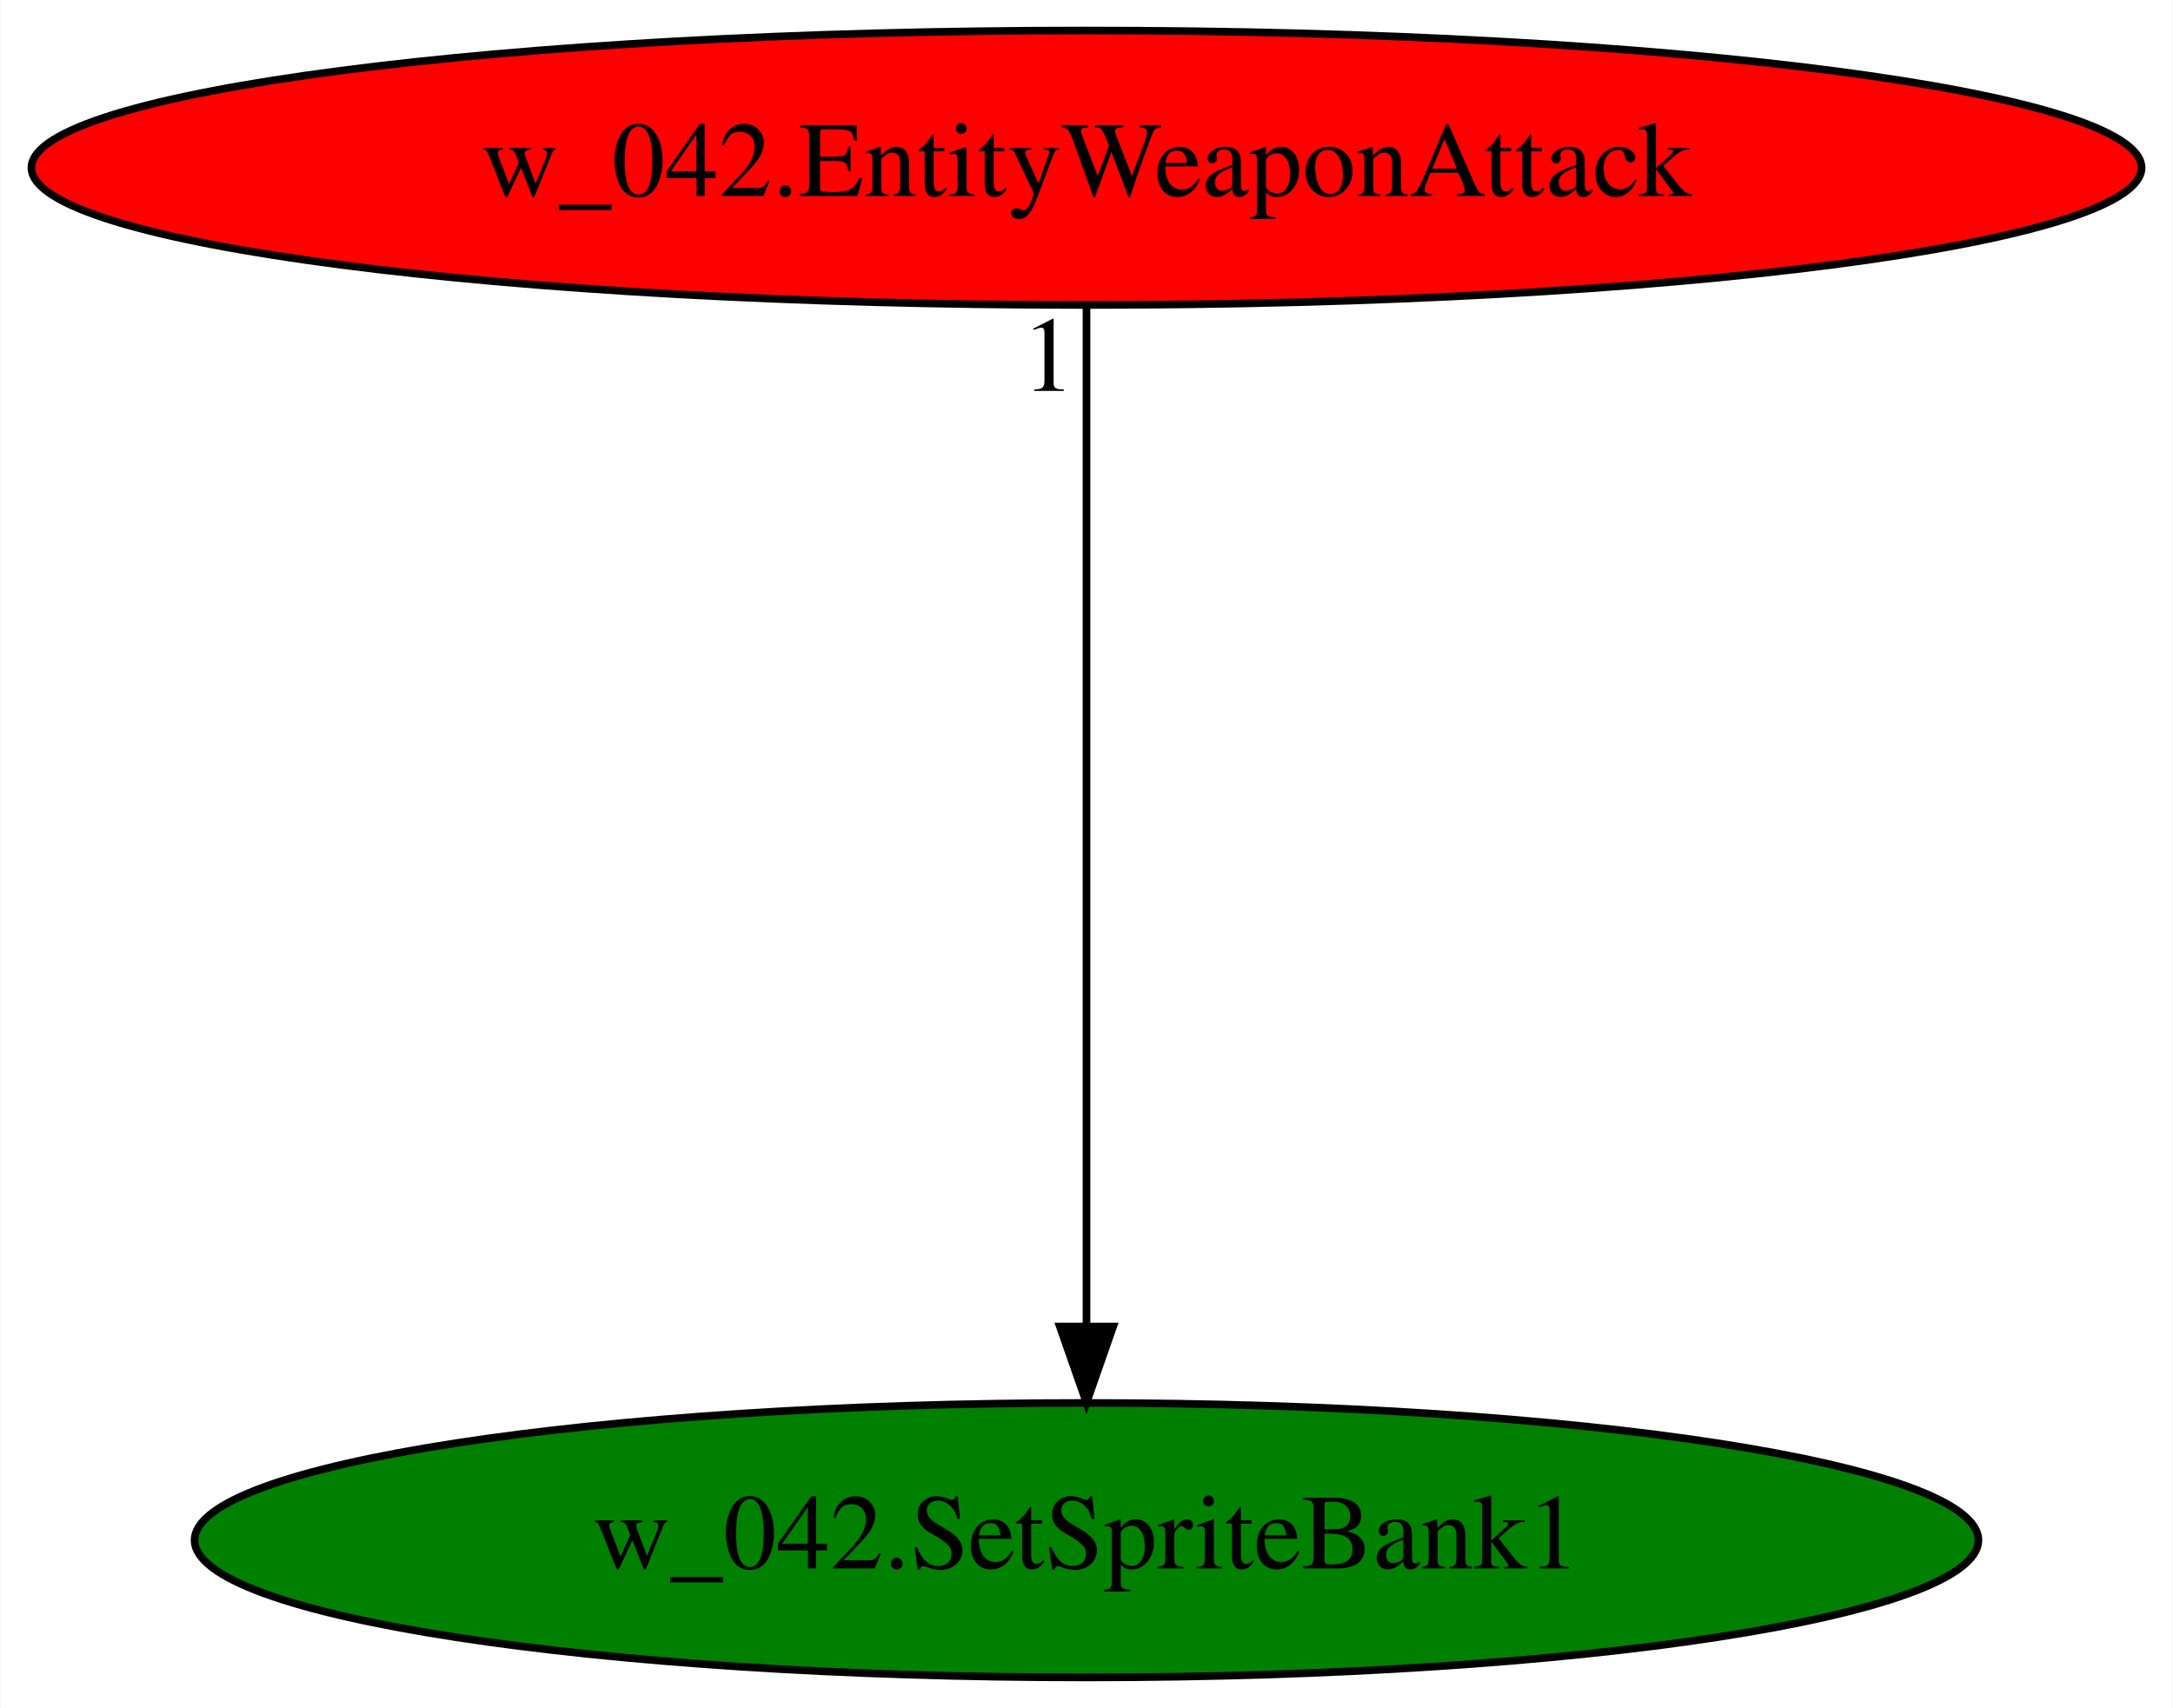
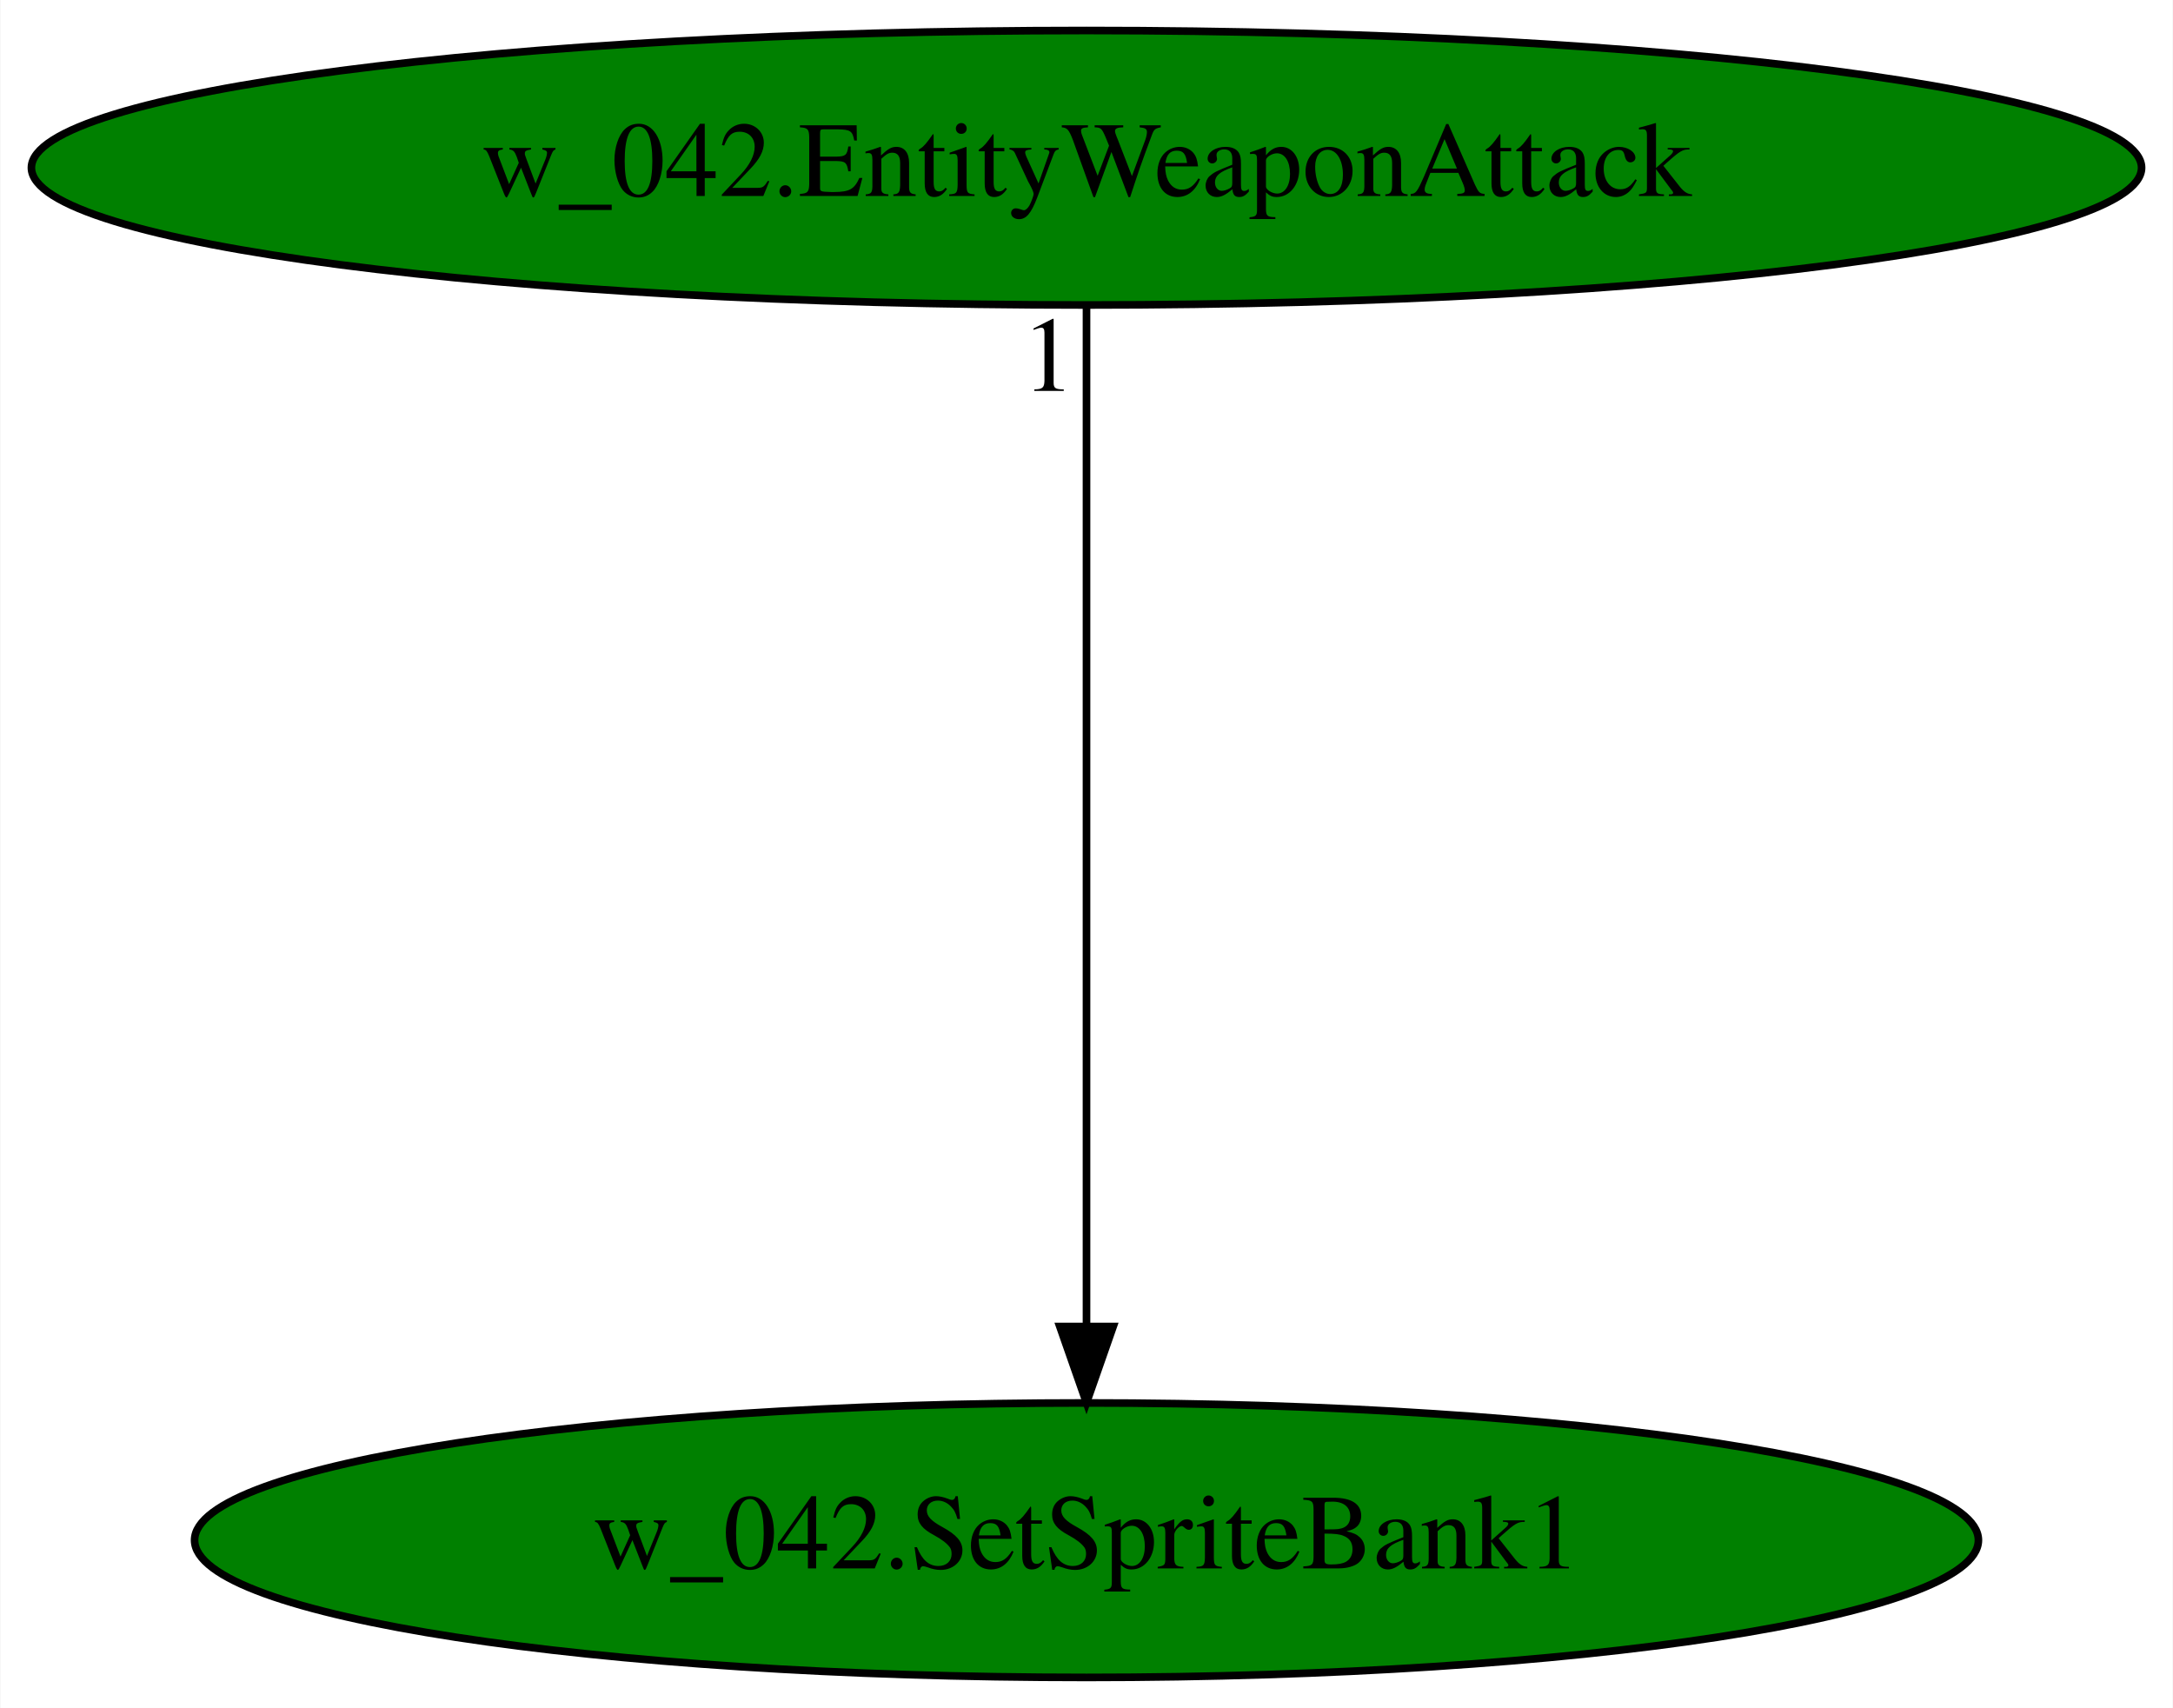
<svg xmlns="http://www.w3.org/2000/svg" xmlns:xlink="http://www.w3.org/1999/xlink" width="285pt" height="224pt" viewBox="0.00 0.00 284.88 224.00">
  <g id="graph0" class="graph" transform="scale(1 1) rotate(0) translate(4 220)">
    <polygon fill="white" stroke="transparent" points="-4,4 -4,-220 280.88,-220 280.88,4 -4,4" />
    <g id="node1" class="node">
      <ellipse fill="green" stroke="black" cx="138.44" cy="-18" rx="116.98" ry="18" />
      <text text-anchor="middle" x="138.44" y="-14.3" font-family="Times,serif" font-size="14.00">w_042.SetSpriteBank1</text>
    </g>
    <g id="node2" class="node">
      <g id="a_node2">
        <a xlink:href="w_042.EntityWeaponAttack.svg" xlink:title="w_042.EntityWeaponAttack">
-           <ellipse fill="red" stroke="black" cx="138.44" cy="-198" rx="138.38" ry="18" />
+           <ellipse fill="green" stroke="black" cx="138.44" cy="-198" rx="138.38" ry="18" />
          <text text-anchor="middle" x="138.44" y="-194.3" font-family="Times,serif" font-size="14.00">w_042.EntityWeaponAttack</text>
        </a>
      </g>
    </g>
    <g id="edge1" class="edge">
      <path fill="none" stroke="black" d="M138.44,-179.93C138.44,-148.97 138.44,-83.3 138.44,-46.13" />
      <polygon fill="black" stroke="black" points="141.94,-46.02 138.44,-36.02 134.94,-46.02 141.94,-46.02" />
      <text text-anchor="middle" x="133.44" y="-168.73" font-family="Times,serif" font-size="14.00">1</text>
    </g>
  </g>
</svg>
